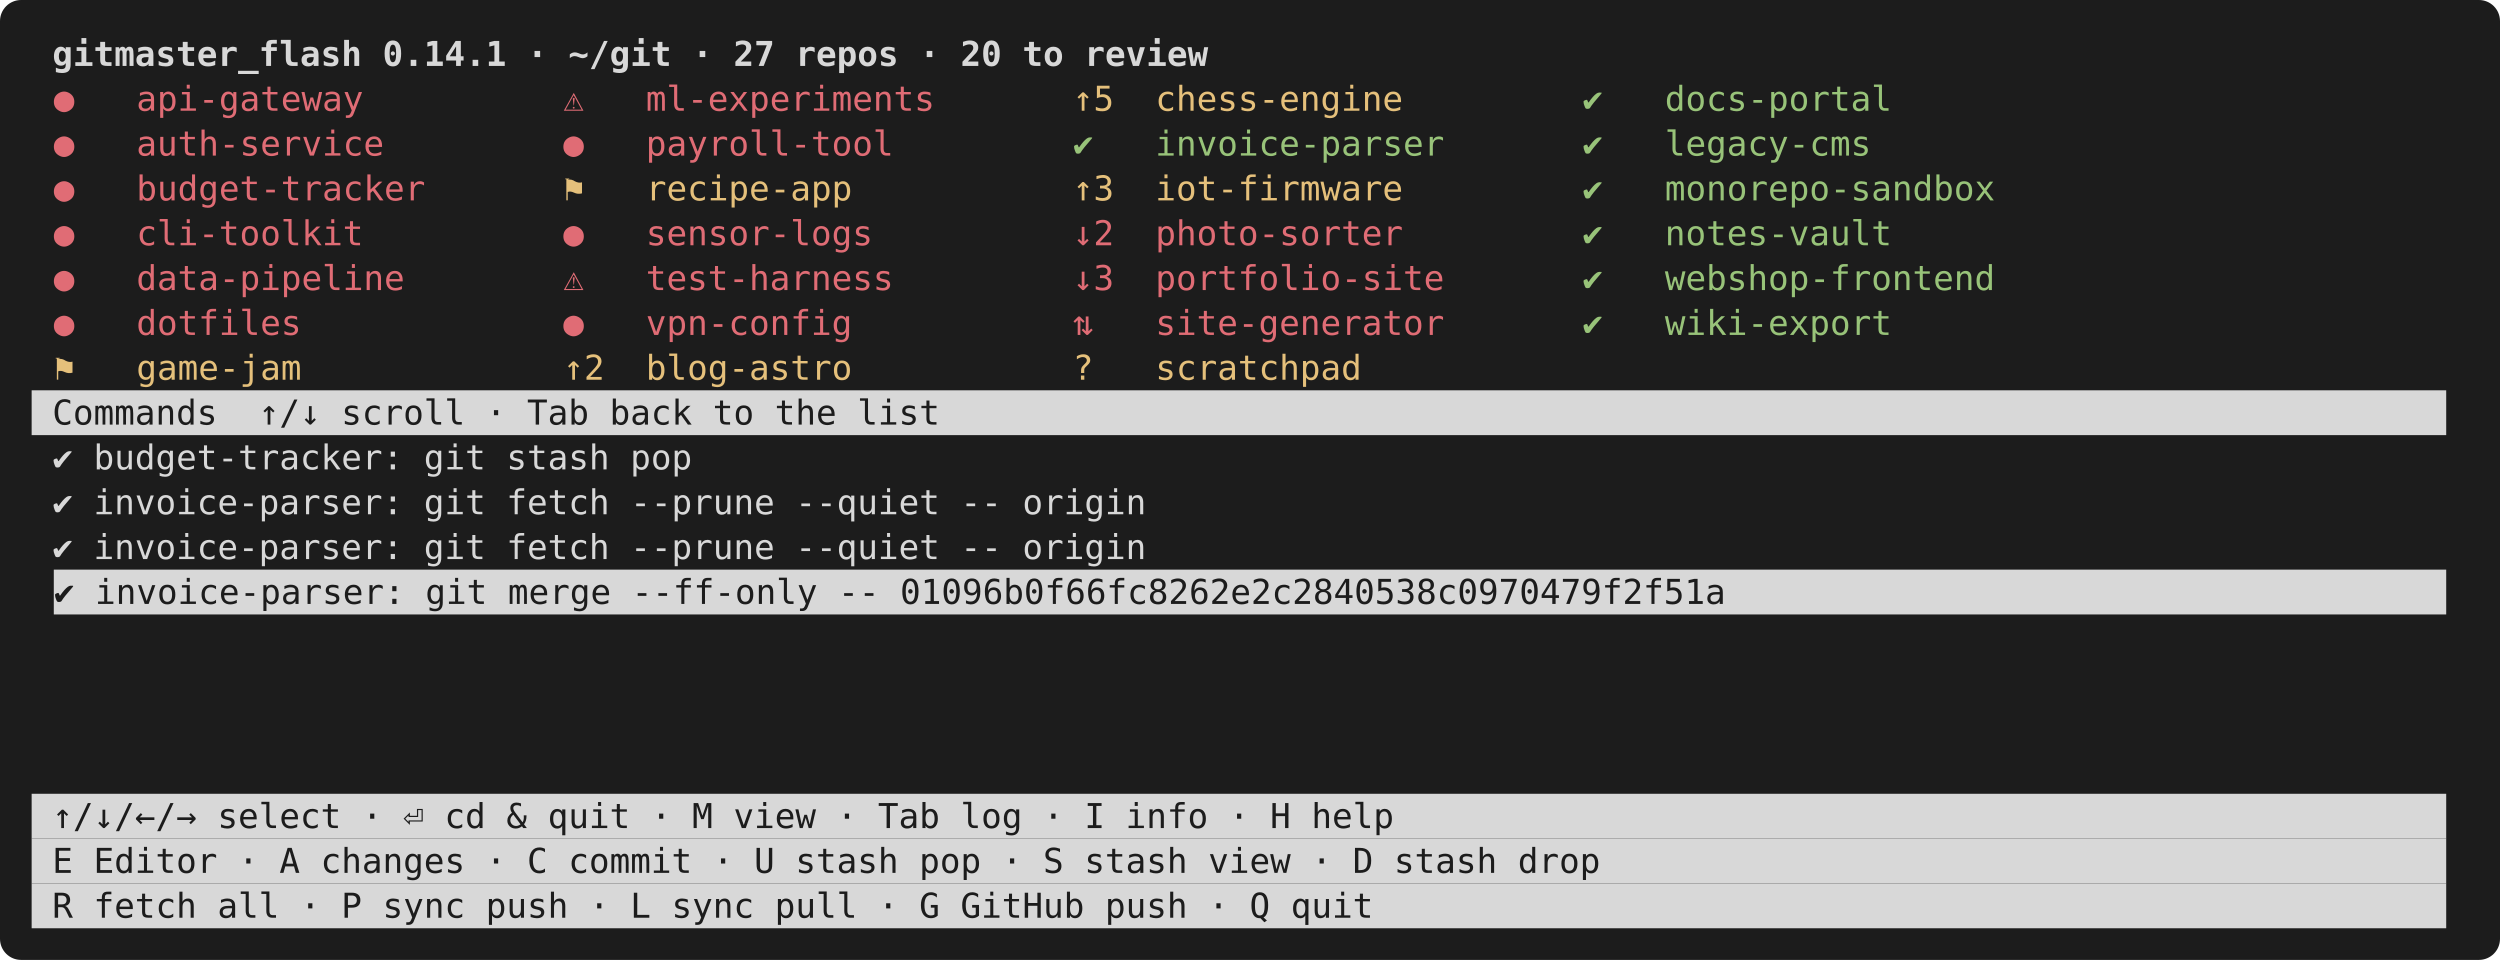
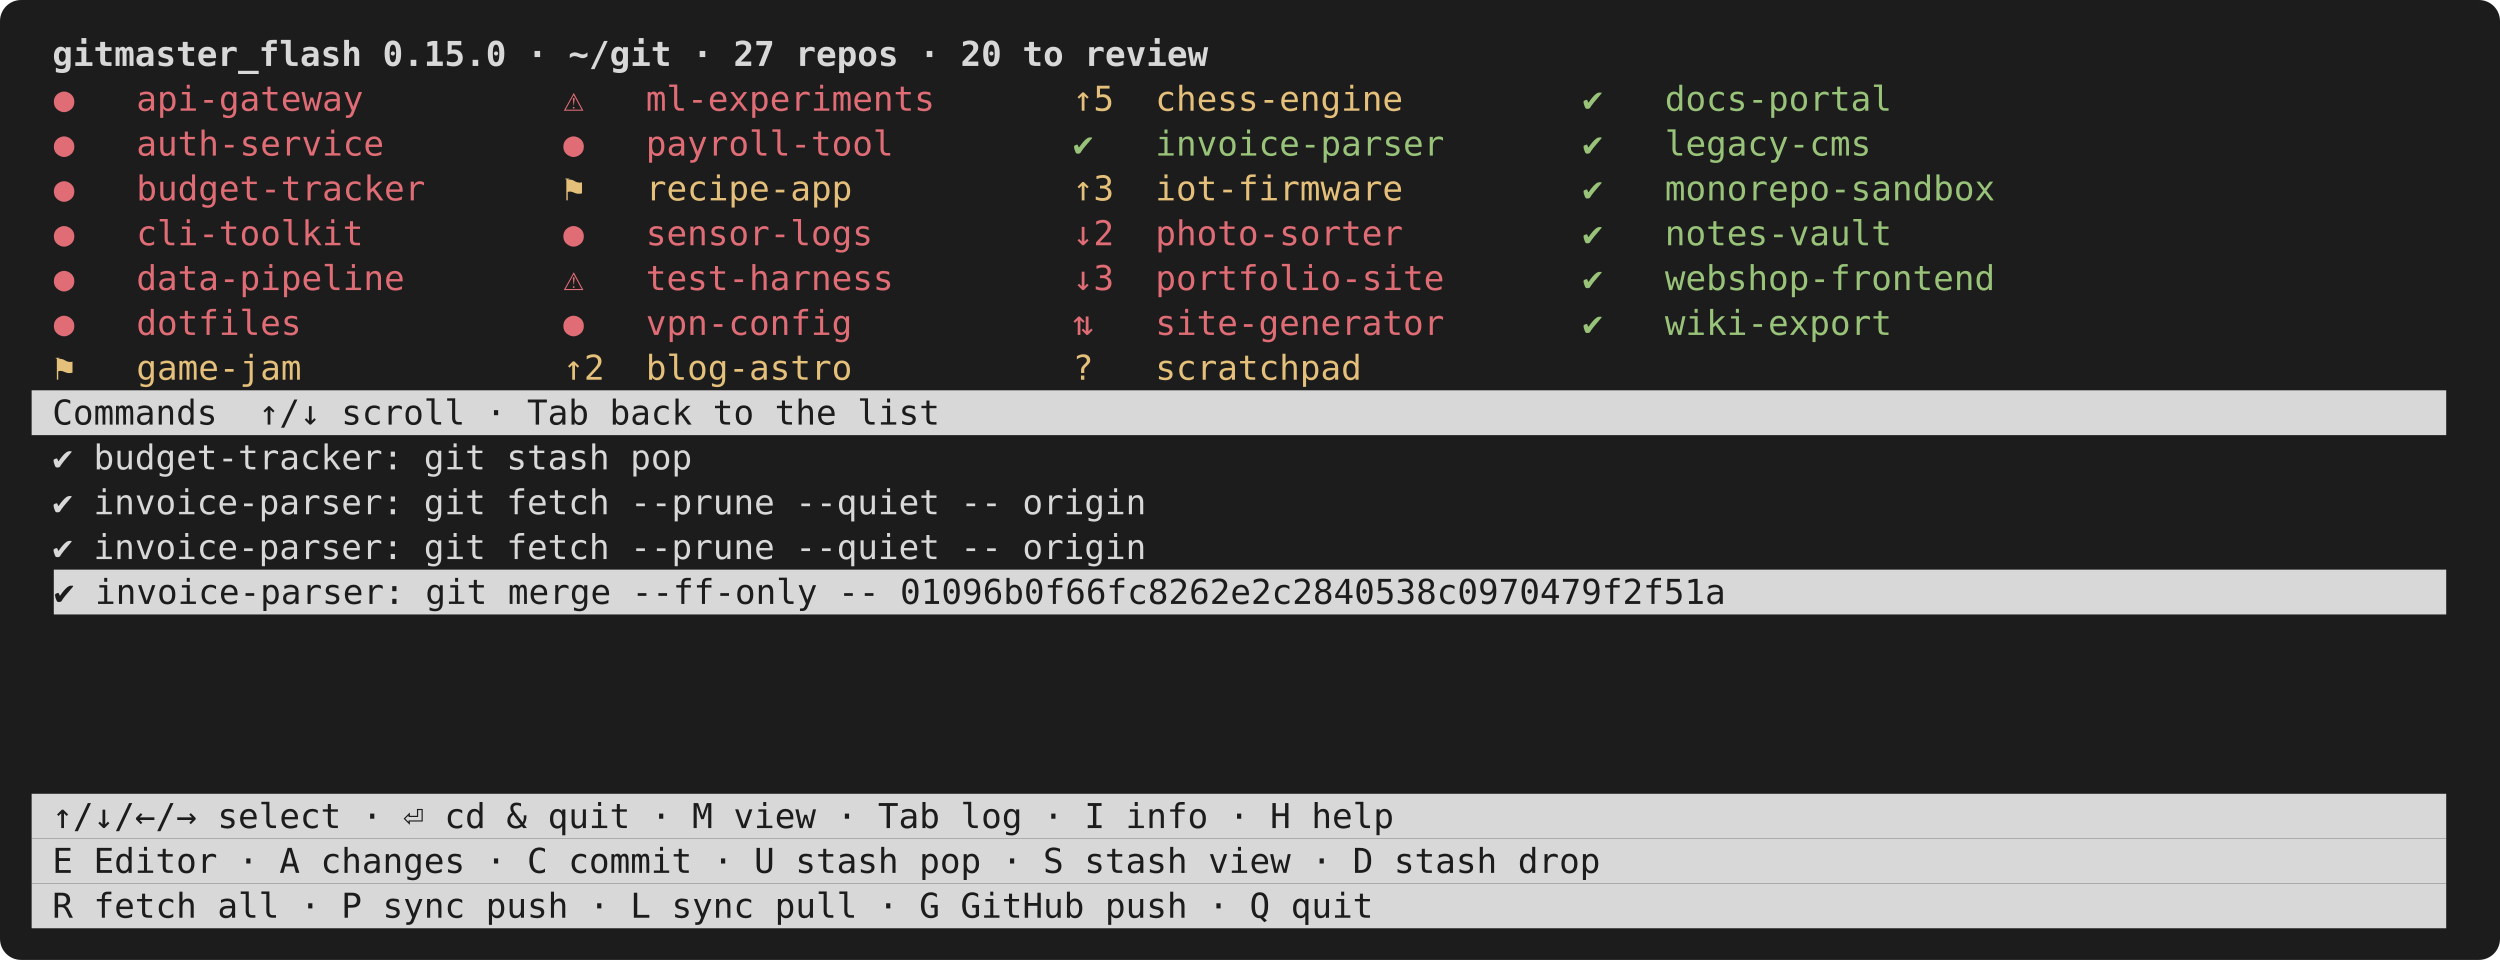
<svg xmlns="http://www.w3.org/2000/svg" viewBox="0 0 948 364" width="948" height="364" font-family="ui-monospace,SFMono-Regular,Menlo,Consolas,monospace" font-size="13">
  <rect width="948" height="364" rx="8" fill="#1c1c1c" />
-   <text x="12.0" y="25.0" fill="#d8d8d8" font-weight="bold" xml:space="preserve"> gitmaster_flash 0.14.1 · ~/git · 27 repos · 20 to review                                                    </text>
+   <text x="12.0" y="25.0" fill="#d8d8d8" font-weight="bold" xml:space="preserve"> gitmaster_flash 0.15.0 · ~/git · 27 repos · 20 to review                                                    </text>
  <text x="20.4" y="42.0" fill="#e06c75" xml:space="preserve">●   api-gateway      </text>
  <text x="213.6" y="42.0" fill="#e06c75" xml:space="preserve">⚠   ml-experiments   </text>
  <text x="406.8" y="42.0" fill="#e5c07b" xml:space="preserve">↑5  chess-engine     </text>
  <text x="600.0" y="42.0" fill="#98c379" xml:space="preserve">✔   docs-portal      </text>
  <text x="20.4" y="59.0" fill="#e06c75" xml:space="preserve">●   auth-service     </text>
  <text x="213.6" y="59.0" fill="#e06c75" xml:space="preserve">●   payroll-tool     </text>
  <text x="406.8" y="59.0" fill="#98c379" xml:space="preserve">✔   invoice-parser   </text>
  <text x="600.0" y="59.0" fill="#98c379" xml:space="preserve">✔   legacy-cms       </text>
  <text x="20.4" y="76.0" fill="#e06c75" xml:space="preserve">●   budget-tracker   </text>
  <text x="213.6" y="76.0" fill="#e5c07b" xml:space="preserve">⚑   recipe-app       </text>
  <text x="406.8" y="76.0" fill="#e5c07b" xml:space="preserve">↑3  iot-firmware     </text>
  <text x="600.0" y="76.0" fill="#98c379" xml:space="preserve">✔   monorepo-sandbox </text>
  <text x="20.4" y="93.0" fill="#e06c75" xml:space="preserve">●   cli-toolkit      </text>
  <text x="213.6" y="93.0" fill="#e06c75" xml:space="preserve">●   sensor-logs      </text>
  <text x="406.8" y="93.0" fill="#e06c75" xml:space="preserve">↓2  photo-sorter     </text>
  <text x="600.0" y="93.0" fill="#98c379" xml:space="preserve">✔   notes-vault      </text>
  <text x="20.4" y="110.0" fill="#e06c75" xml:space="preserve">●   data-pipeline    </text>
  <text x="213.6" y="110.0" fill="#e06c75" xml:space="preserve">⚠   test-harness     </text>
  <text x="406.8" y="110.0" fill="#e06c75" xml:space="preserve">↓3  portfolio-site   </text>
  <text x="600.0" y="110.0" fill="#98c379" xml:space="preserve">✔   webshop-frontend </text>
  <text x="20.4" y="127.0" fill="#e06c75" xml:space="preserve">●   dotfiles         </text>
  <text x="213.6" y="127.0" fill="#e06c75" xml:space="preserve">●   vpn-config       </text>
  <text x="406.8" y="127.0" fill="#e06c75" xml:space="preserve">⇅   site-generator   </text>
  <text x="600.0" y="127.0" fill="#98c379" xml:space="preserve">✔   wiki-export      </text>
  <text x="20.4" y="144.0" fill="#e5c07b" xml:space="preserve">⚑   game-jam         </text>
  <text x="213.6" y="144.0" fill="#e5c07b" xml:space="preserve">↑2  blog-astro       </text>
  <text x="406.8" y="144.0" fill="#e5c07b" xml:space="preserve">?   scratchpad       </text>
  <rect x="12.0" y="148.0" width="915.6" height="17.0" fill="#d8d8d8" />
  <text x="12.0" y="161.0" fill="#1c1c1c" xml:space="preserve"> Commands  ↑/↓ scroll · Tab back to the list                                                                 </text>
  <text x="12.0" y="178.0" fill="#d8d8d8" xml:space="preserve"> ✔ budget-tracker: git stash pop                                                                              </text>
  <text x="12.0" y="195.0" fill="#d8d8d8" xml:space="preserve"> ✔ invoice-parser: git fetch --prune --quiet -- origin                                                        </text>
  <text x="12.0" y="212.0" fill="#d8d8d8" xml:space="preserve"> ✔ invoice-parser: git fetch --prune --quiet -- origin                                                        </text>
  <rect x="20.4" y="216.0" width="907.2" height="17.0" fill="#d8d8d8" />
  <text x="20.4" y="229.0" fill="#1c1c1c" xml:space="preserve">✔ invoice-parser: git merge --ff-only -- 01096b0f66fc8262e2c2840538c0970479f2f51a                           </text>
  <rect x="12.0" y="301.0" width="915.6" height="17.0" fill="#d8d8d8" />
  <text x="12.0" y="314.0" fill="#1c1c1c" xml:space="preserve"> ↑/↓/←/→ select · ⏎ cd &amp; quit · M view · Tab log · I info · H help                                           </text>
  <rect x="12.0" y="318.0" width="915.6" height="17.0" fill="#d8d8d8" />
  <text x="12.0" y="331.0" fill="#1c1c1c" xml:space="preserve"> E Editor · A changes · C commit · U stash pop · S stash view · D stash drop                                 </text>
  <rect x="12.0" y="335.0" width="915.6" height="17.0" fill="#d8d8d8" />
  <text x="12.0" y="348.0" fill="#1c1c1c" xml:space="preserve"> R fetch all · P sync push · L sync pull · G GitHub push · Q quit                                            </text>
</svg>
